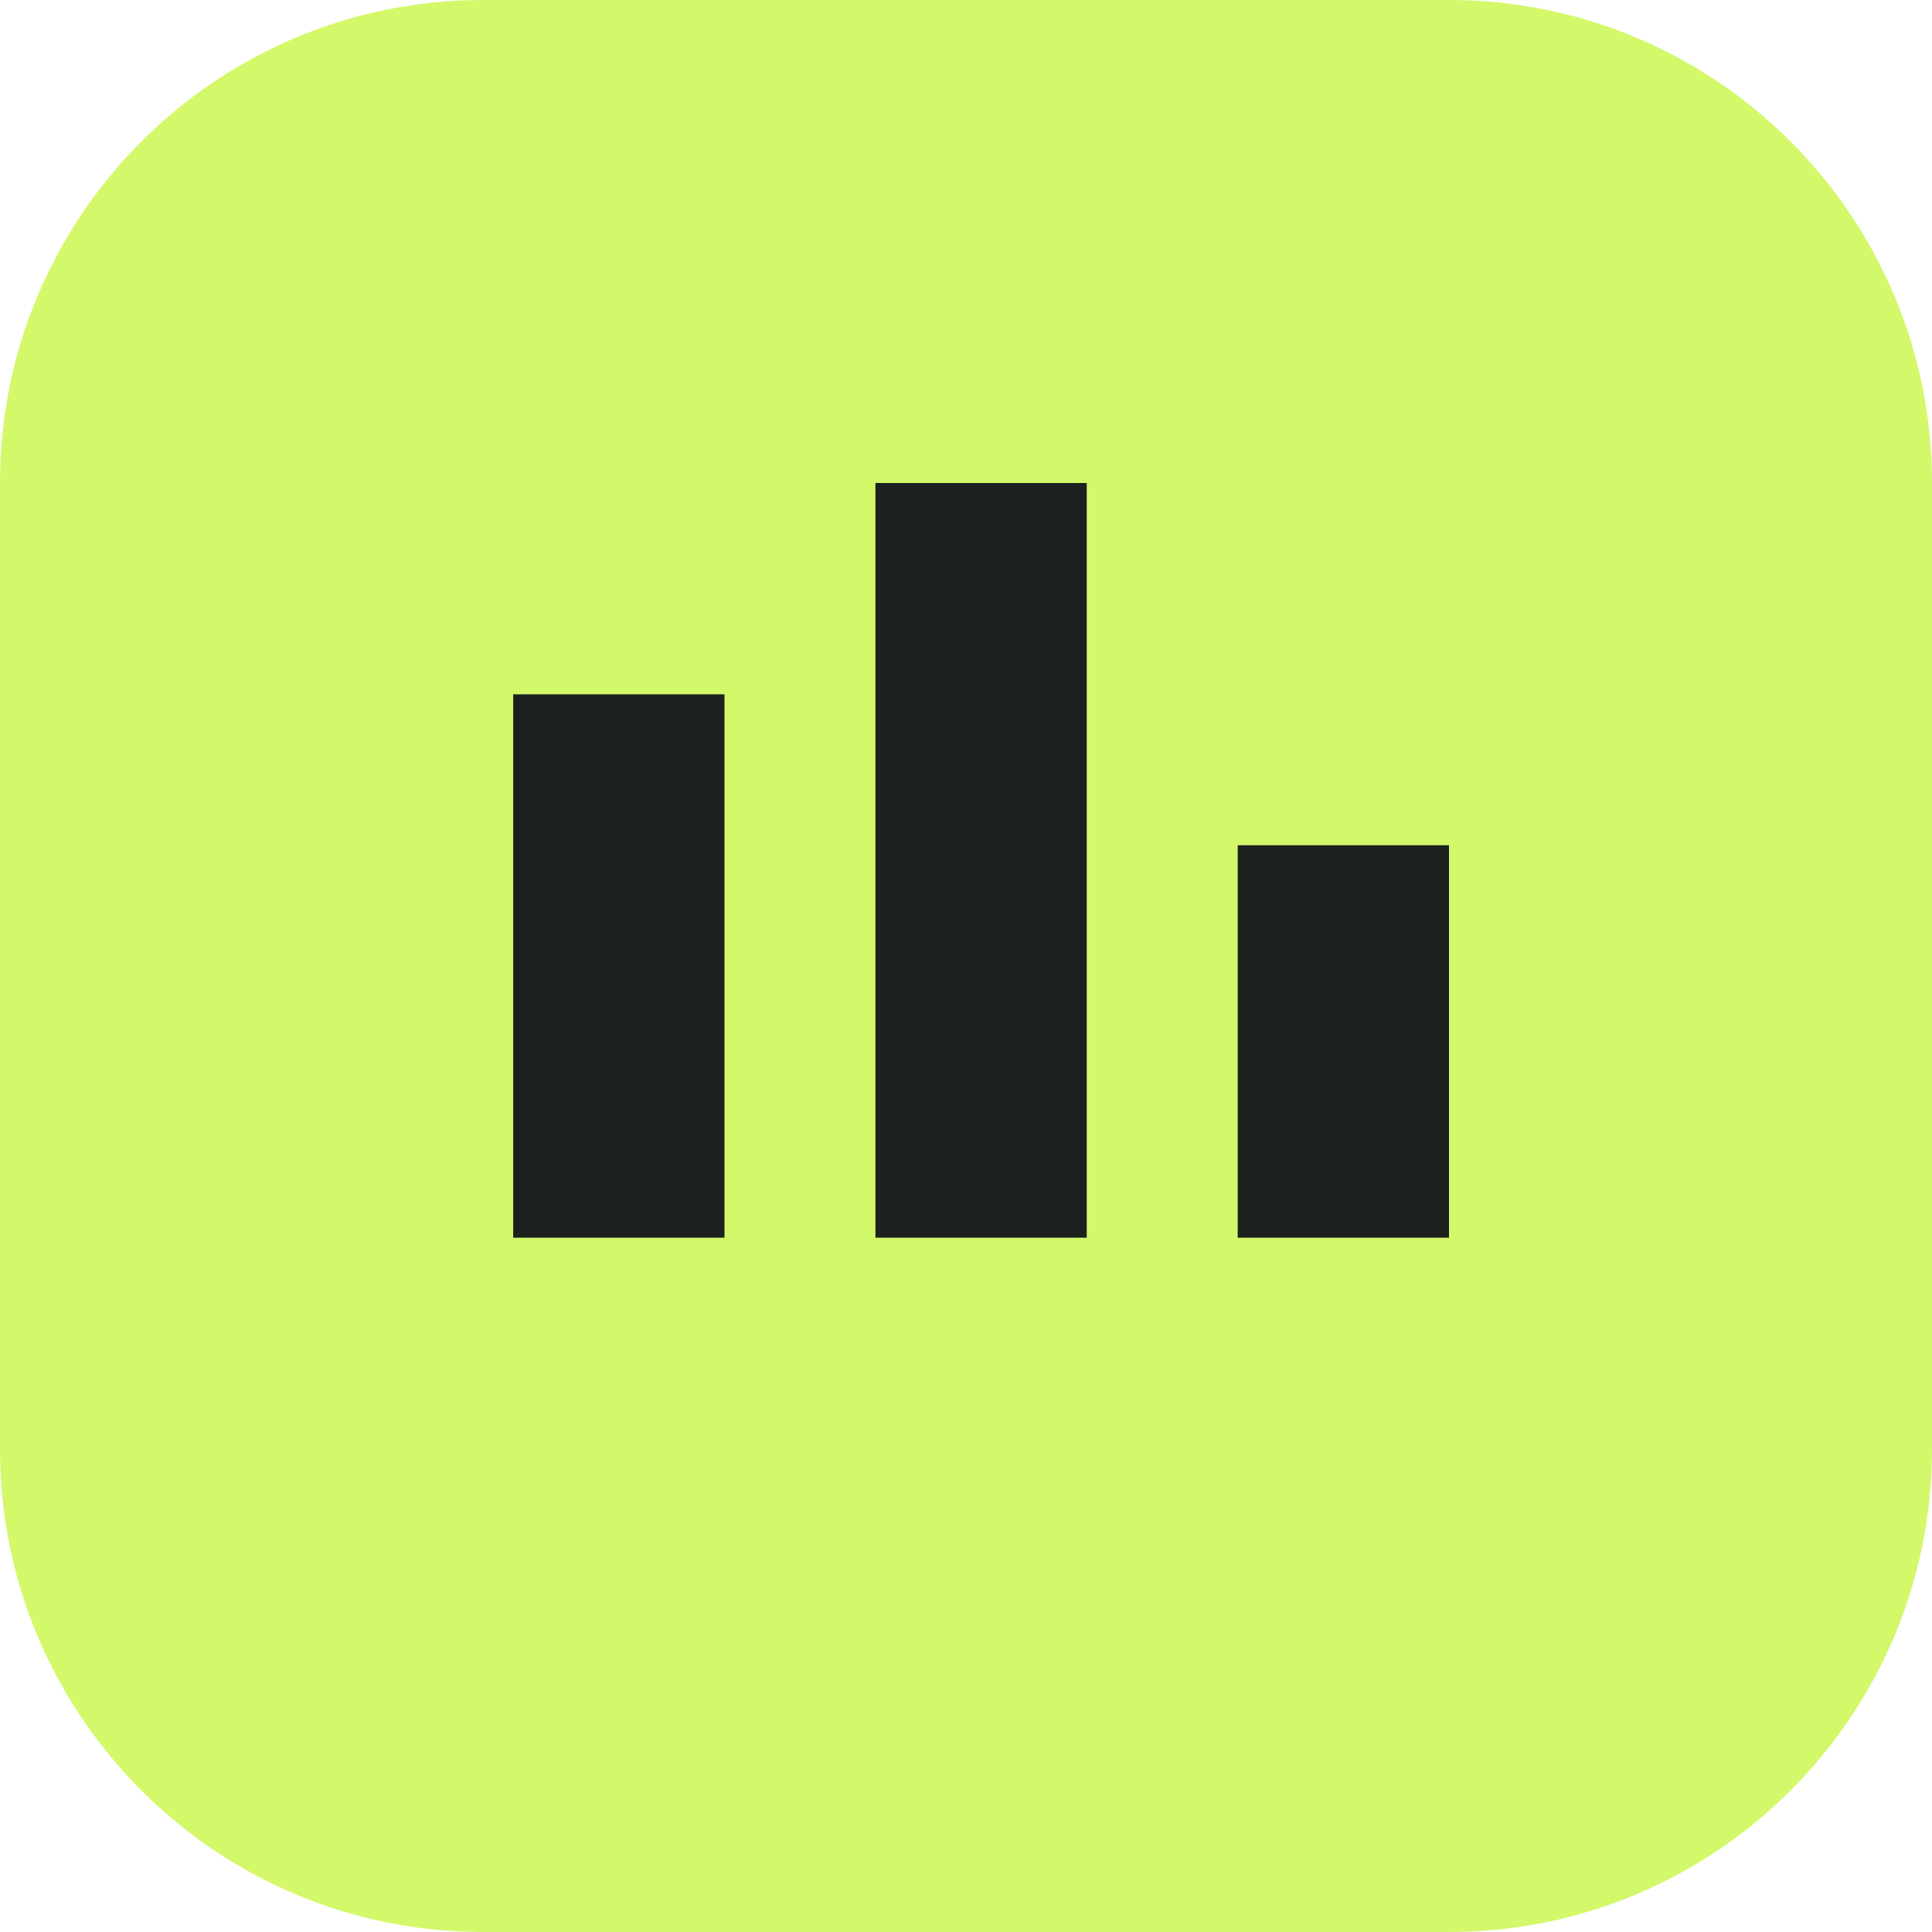
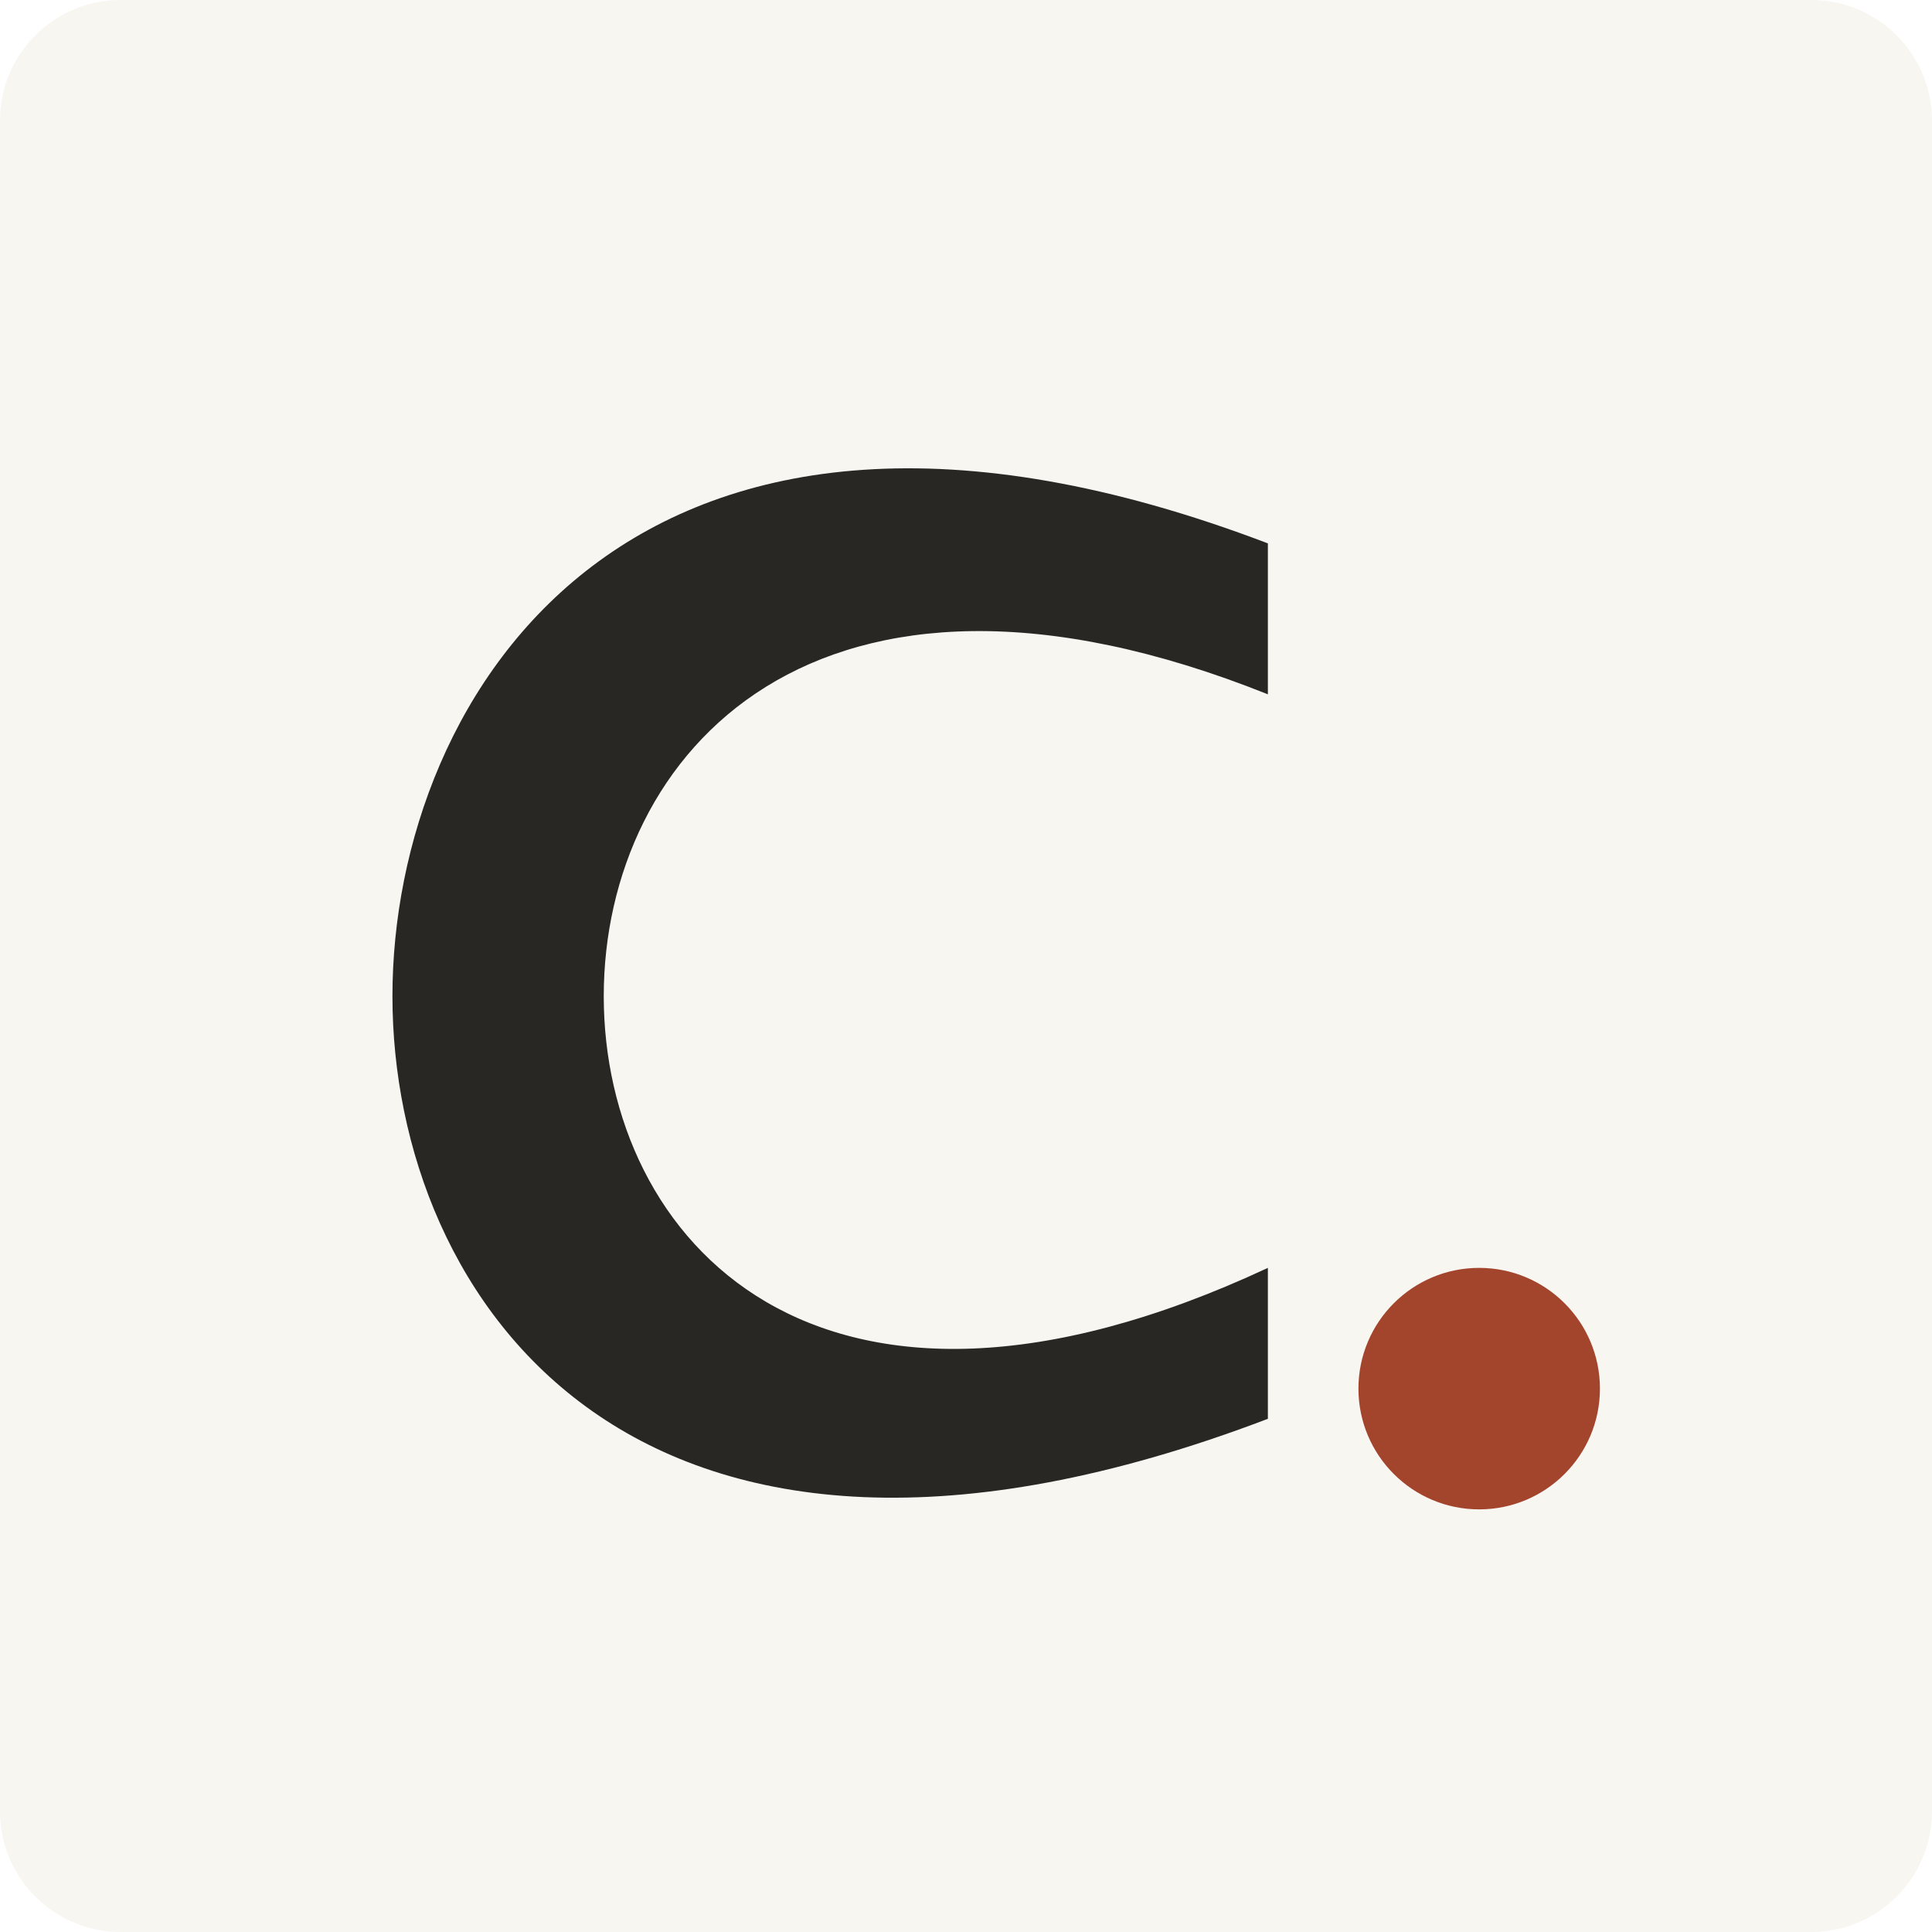
<svg xmlns="http://www.w3.org/2000/svg" viewBox="0 0 64 64">
-   <rect width="64" height="64" rx="16" fill="#d3f86a" />
-   <path d="M17 41V23h7v18zm12 0V16h7v25zm12 0V28h7v13z" fill="#1d211e" />
+   <rect width="64" height="64" rx="4" fill="#f8f6f1" />
+   <path d="M42 18C21 10 13 23 13 33s8 22 29 14v-5c-15 7-22-1-22-9s7-16 22-10z" fill="#292724" />
+   <circle cx="49" cy="46" r="4" fill="#a3442d" />
</svg>
